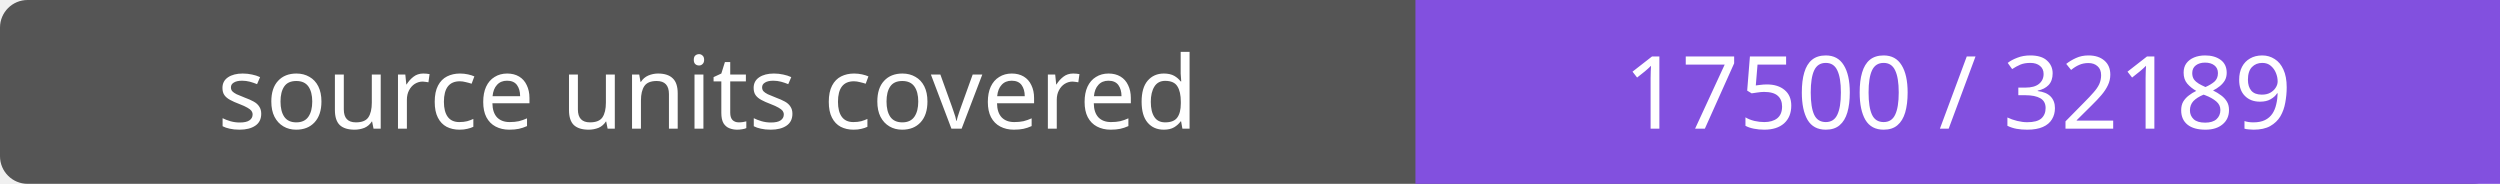
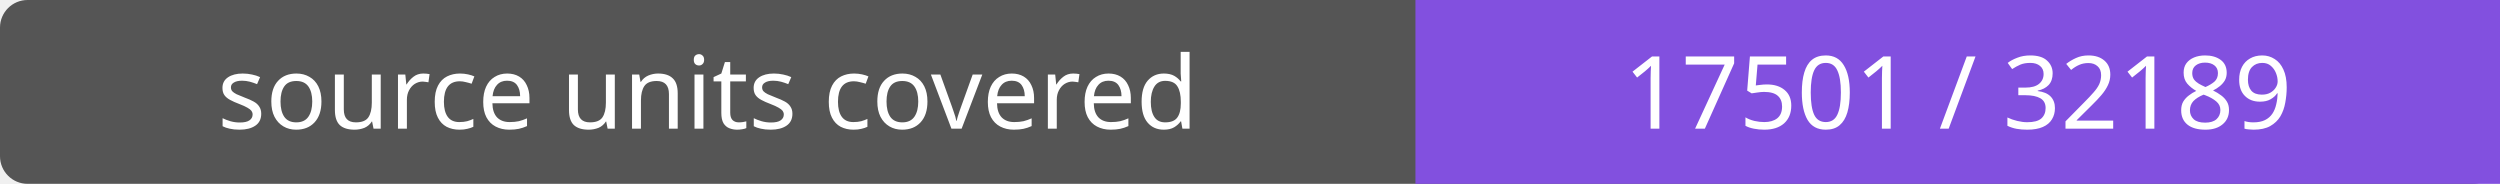
- <svg xmlns="http://www.w3.org/2000/svg" width="272" height="20" role="img" aria-label="source units covered: 17500 / 32189">
+ <svg xmlns="http://www.w3.org/2000/svg" width="272" height="20" role="img" aria-label="source units covered: 17501 / 32189">
  <rect width="272" height="20" rx="3" fill="#555" />
  <path fill="#8250df" d="M154 0h118v20H154z" />
  <g fill="#fff" text-anchor="middle" font-family="Verdana,sans-serif" font-size="11">
    <text x="77.0" y="14">source units covered</text>
-     <text x="213.0" y="14">17500 / 32189</text>
+     <text x="213.0" y="14">17501 / 32189</text>
  </g>
</svg>
